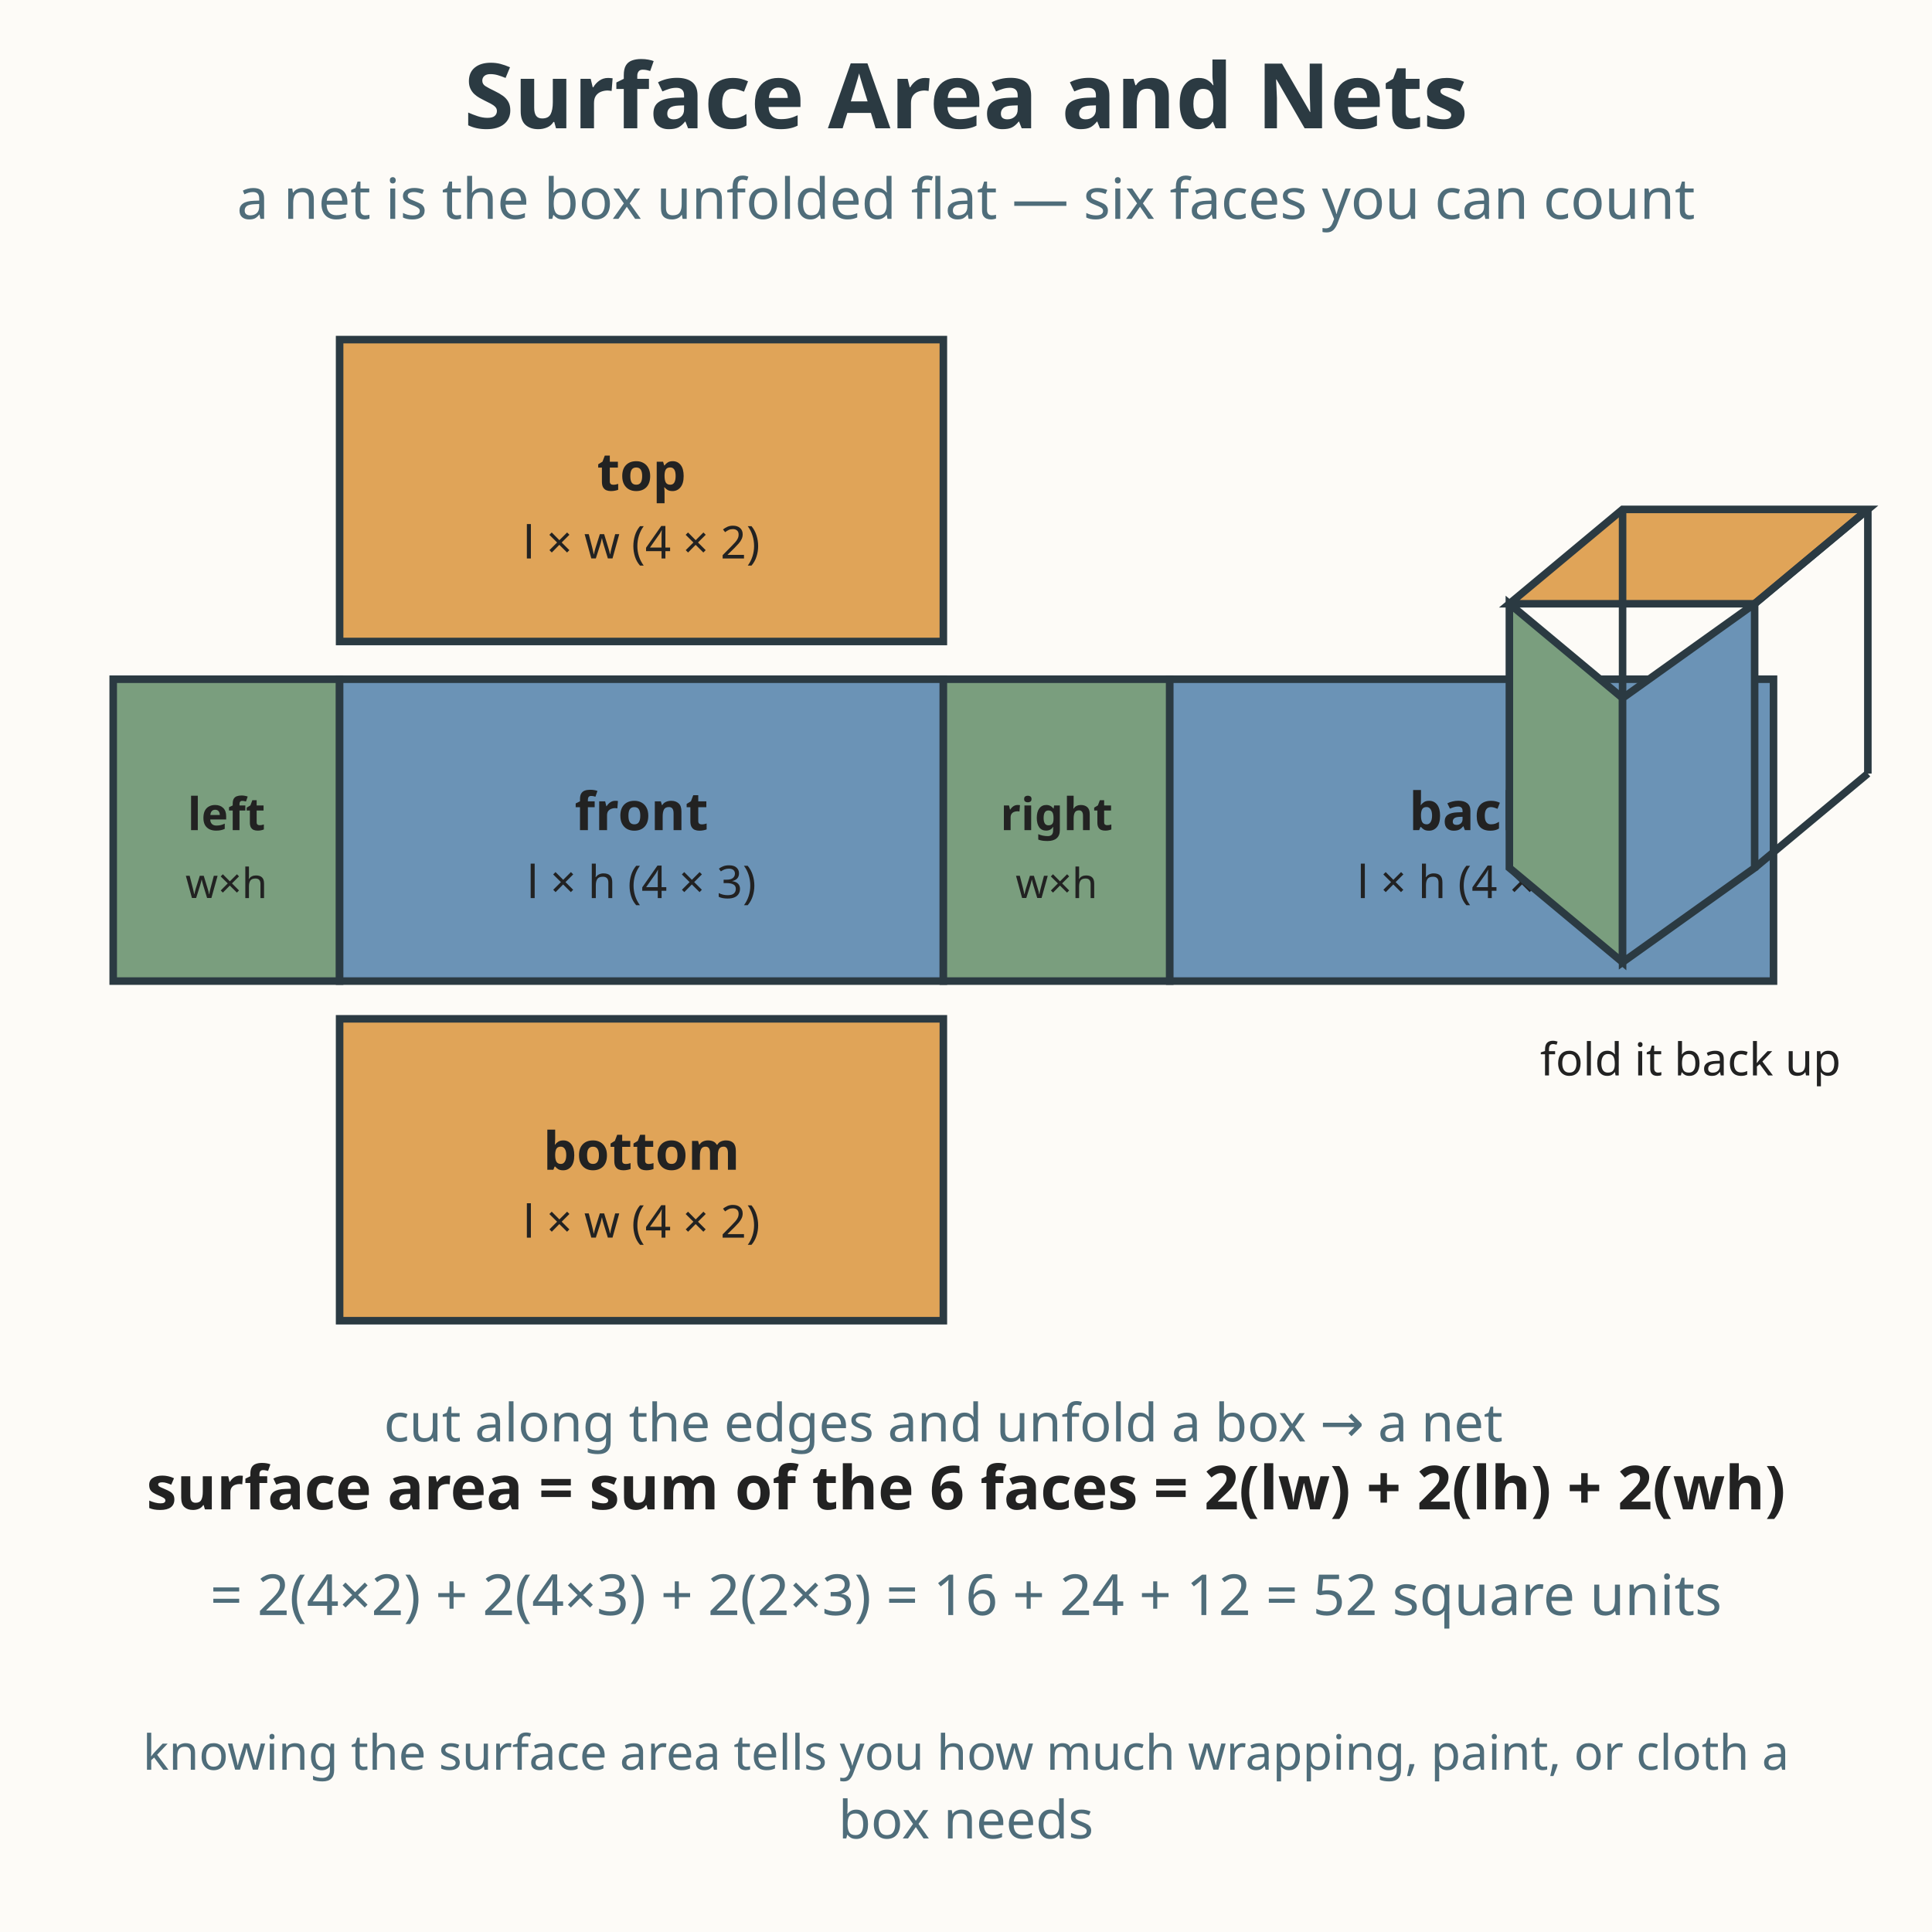
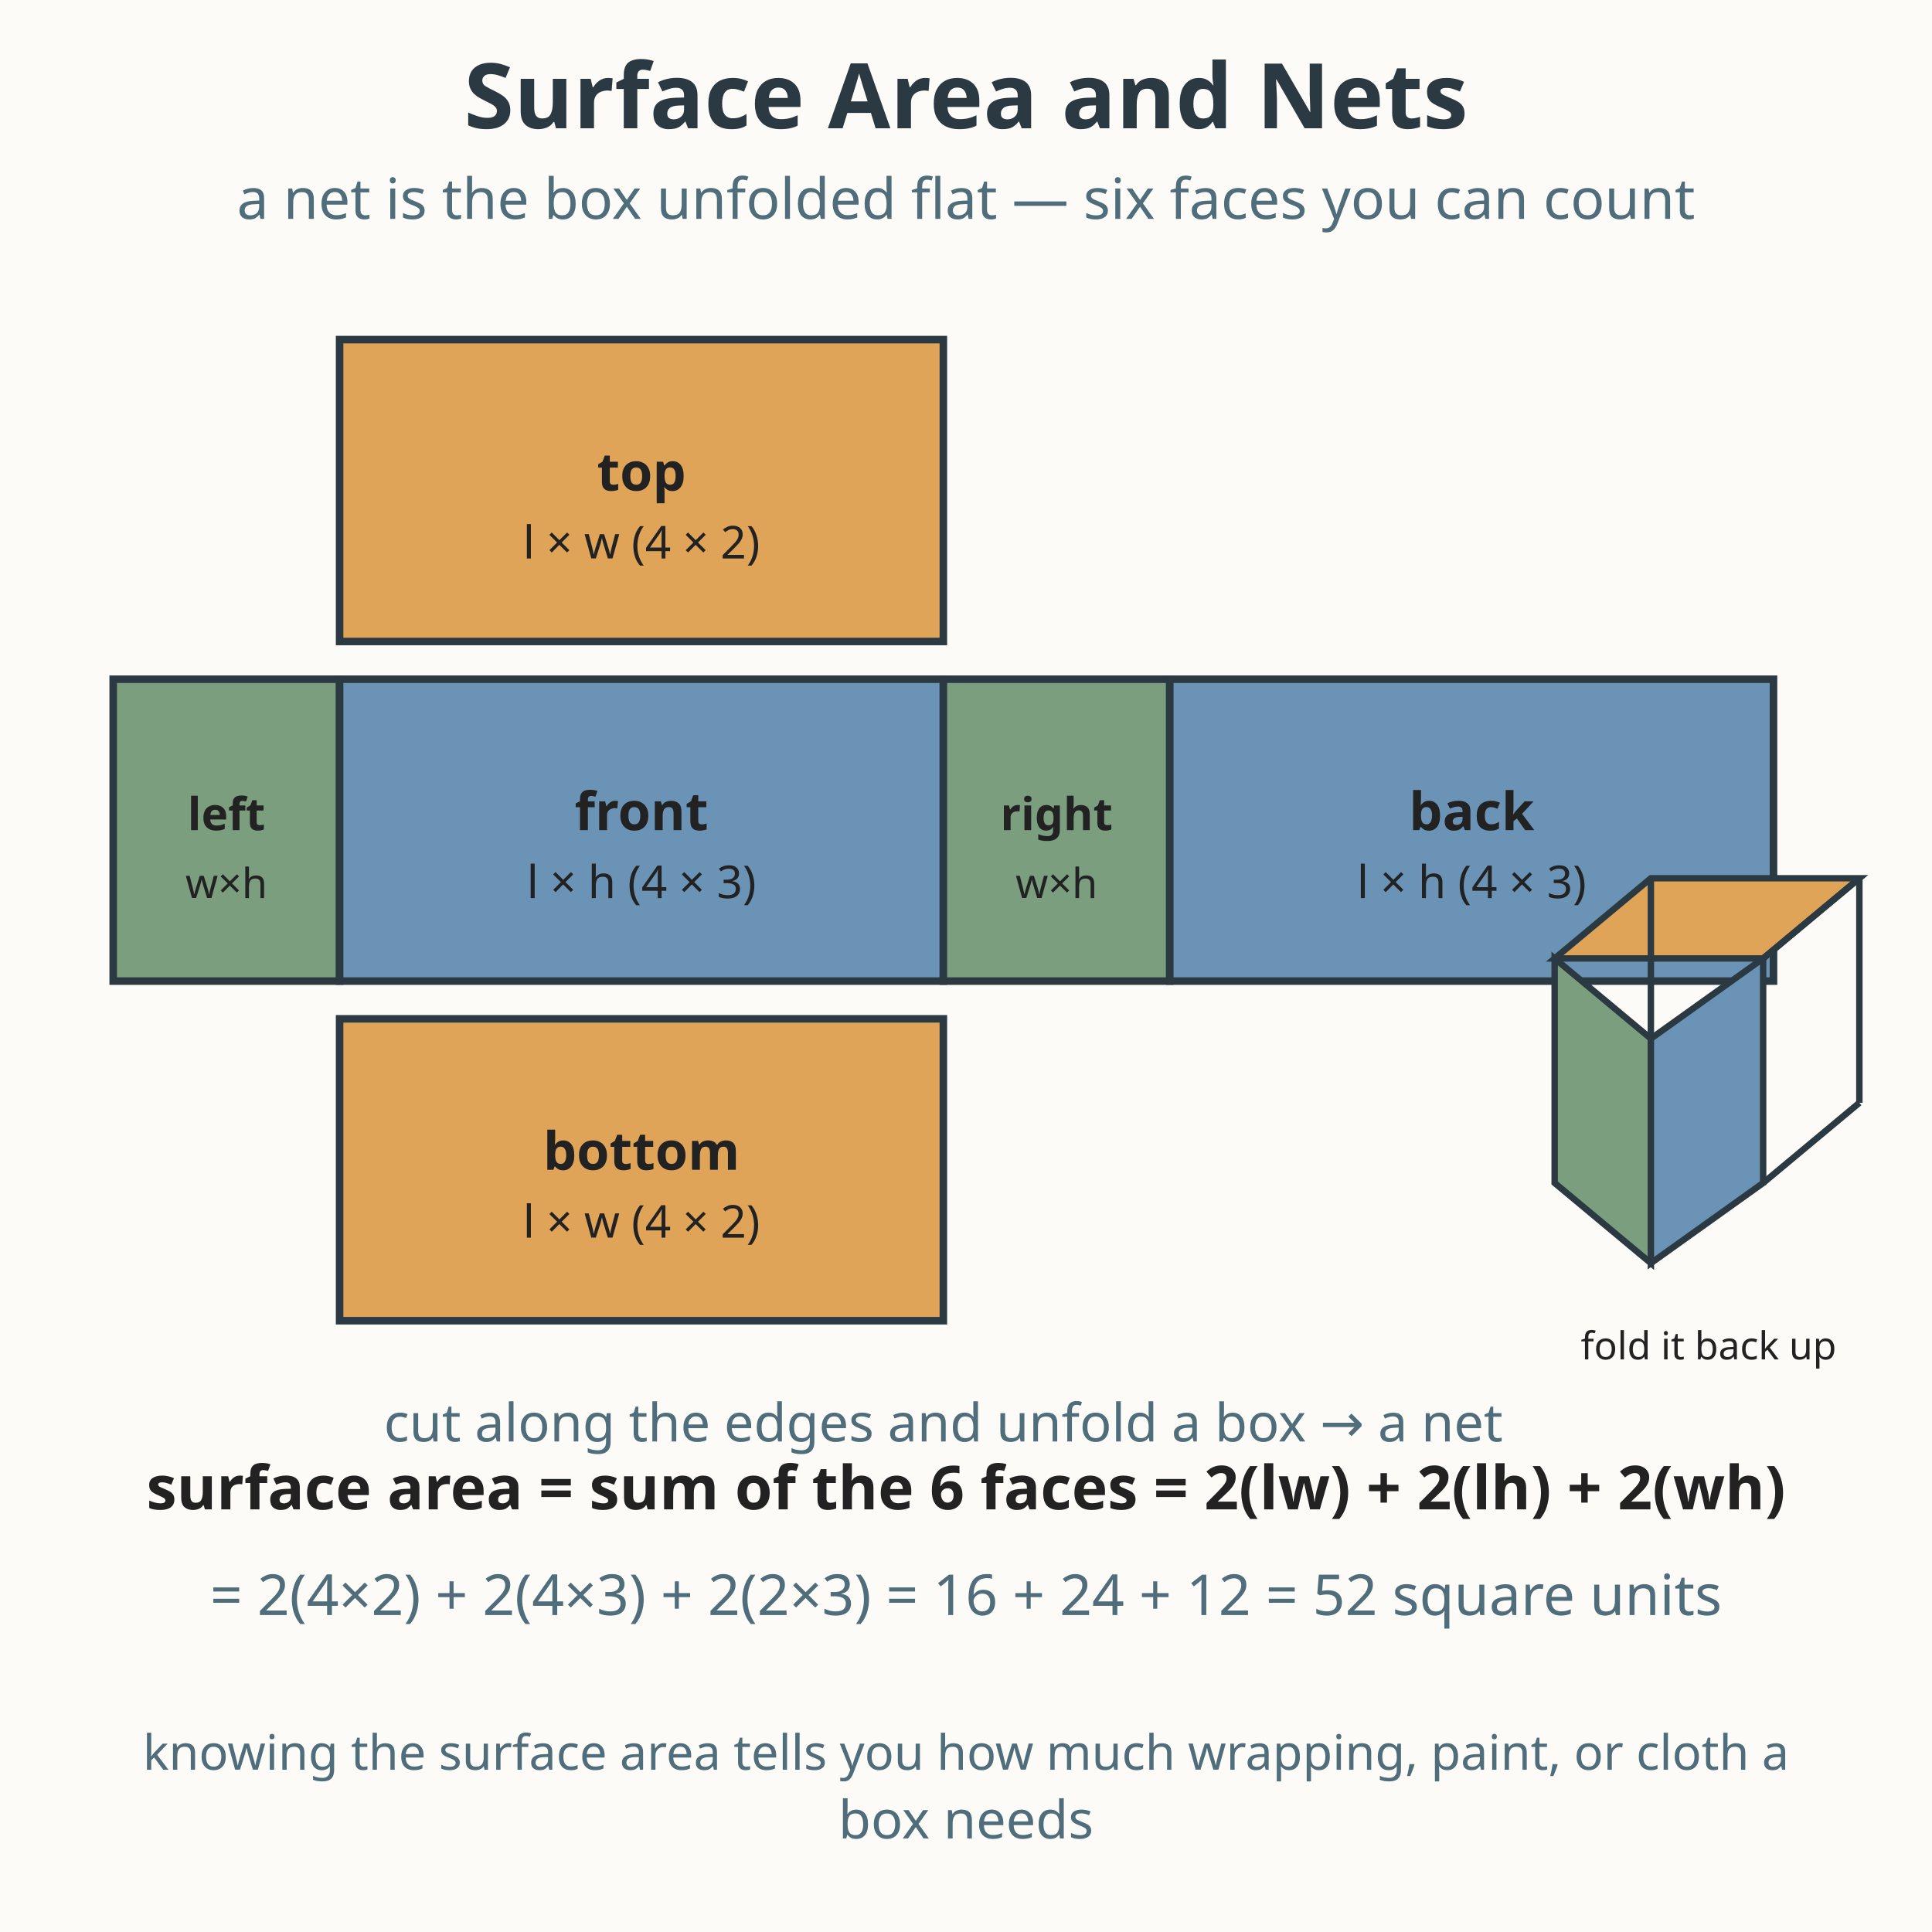
<svg xmlns="http://www.w3.org/2000/svg" viewBox="0 0 512 512" role="img" aria-labelledby="title-L-06-005-10-surface-area-nets desc-L-06-005-10-surface-area-nets">
  <rect width="512" height="512" fill="#fdfbf7" />
  <text x="256" y="34" text-anchor="middle" font-family="sans-serif" font-size="24" font-weight="bold" fill="#2b3a42">Surface Area and Nets</text>
  <text x="256" y="58" text-anchor="middle" font-family="sans-serif" font-size="15" fill="#4f6d7a">a net is the box unfolded flat — six faces you can count</text>
  <g transform="translate(30, 90)">
    <rect x="60" y="0" width="160" height="80" fill="#e0a458" stroke="#2b3a42" stroke-width="2" />
    <text x="140" y="40" text-anchor="middle" font-family="sans-serif" font-size="14" font-weight="bold" fill="#222222">top</text>
    <text x="140" y="58" text-anchor="middle" font-family="sans-serif" font-size="12" fill="#222222">l × w (4 × 2)</text>
    <rect x="0" y="90" width="60" height="80" fill="#7a9e7e" stroke="#2b3a42" stroke-width="2" />
    <text x="30" y="130" text-anchor="middle" font-family="sans-serif" font-size="12" font-weight="bold" fill="#222222">left</text>
    <text x="30" y="148" text-anchor="middle" font-family="sans-serif" font-size="11" fill="#222222">w×h</text>
    <rect x="60" y="90" width="160" height="80" fill="#6b93b6" stroke="#2b3a42" stroke-width="2" />
    <text x="140" y="130" text-anchor="middle" font-family="sans-serif" font-size="14" font-weight="bold" fill="#222222">front</text>
    <text x="140" y="148" text-anchor="middle" font-family="sans-serif" font-size="12" fill="#222222">l × h (4 × 3)</text>
    <rect x="220" y="90" width="60" height="80" fill="#7a9e7e" stroke="#2b3a42" stroke-width="2" />
    <text x="250" y="130" text-anchor="middle" font-family="sans-serif" font-size="12" font-weight="bold" fill="#222222">right</text>
    <text x="250" y="148" text-anchor="middle" font-family="sans-serif" font-size="11" fill="#222222">w×h</text>
    <rect x="280" y="90" width="160" height="80" fill="#6b93b6" stroke="#2b3a42" stroke-width="2" />
    <text x="360" y="130" text-anchor="middle" font-family="sans-serif" font-size="14" font-weight="bold" fill="#222222">back</text>
    <text x="360" y="148" text-anchor="middle" font-family="sans-serif" font-size="12" fill="#222222">l × h (4 × 3)</text>
    <rect x="60" y="180" width="160" height="80" fill="#e0a458" stroke="#2b3a42" stroke-width="2" />
    <text x="140" y="220" text-anchor="middle" font-family="sans-serif" font-size="14" font-weight="bold" fill="#222222">bottom</text>
    <text x="140" y="238" text-anchor="middle" font-family="sans-serif" font-size="12" fill="#222222">l × w (4 × 2)</text>
    <text x="220" y="292" text-anchor="middle" font-family="sans-serif" font-size="14" fill="#4f6d7a">cut along the edges and unfold a box → a net</text>
  </g>
-   <g transform="translate(400, 120)">
+   <g transform="translate(412, 220) scale(0.85)">
    <polygon points="0,40 30,15 95,15 65,40" fill="#e0a458" stroke="#2b3a42" stroke-width="2" />
    <polygon points="0,40 0,110 30,135 30,65" fill="#7a9e7e" stroke="#2b3a42" stroke-width="2" />
    <polygon points="65,40 65,110 30,135 30,65" fill="#6b93b6" stroke="#2b3a42" stroke-width="2" />
    <line x1="30" y1="15" x2="30" y2="65" stroke="#2b3a42" stroke-width="2" />
    <line x1="95" y1="15" x2="65" y2="40" stroke="#2b3a42" stroke-width="2" />
    <line x1="95" y1="85" x2="65" y2="110" stroke="#2b3a42" stroke-width="2" />
    <line x1="95" y1="15" x2="95" y2="85" stroke="#2b3a42" stroke-width="2" />
    <text x="48" y="165" text-anchor="middle" font-family="sans-serif" font-size="12" fill="#222222">fold it back up</text>
  </g>
  <text x="256" y="400" text-anchor="middle" font-family="sans-serif" font-size="16.1" font-weight="bold" fill="#222222">surface area = sum of the 6 faces = 2(lw) + 2(lh) + 2(wh)</text>
  <text x="256" y="428" text-anchor="middle" font-family="sans-serif" font-size="15" fill="#4f6d7a">= 2(4×2) + 2(4×3) + 2(2×3) = 16 + 24 + 12 = 52 square units</text>
  <text x="256" y="469" text-anchor="middle" font-family="sans-serif" font-size="12.9" fill="#4f6d7a">knowing the surface area tells you how much wrapping, paint, or cloth a</text>
  <text x="256" y="487.2" text-anchor="middle" font-family="sans-serif" font-size="14" fill="#4f6d7a">box needs</text>
</svg>
